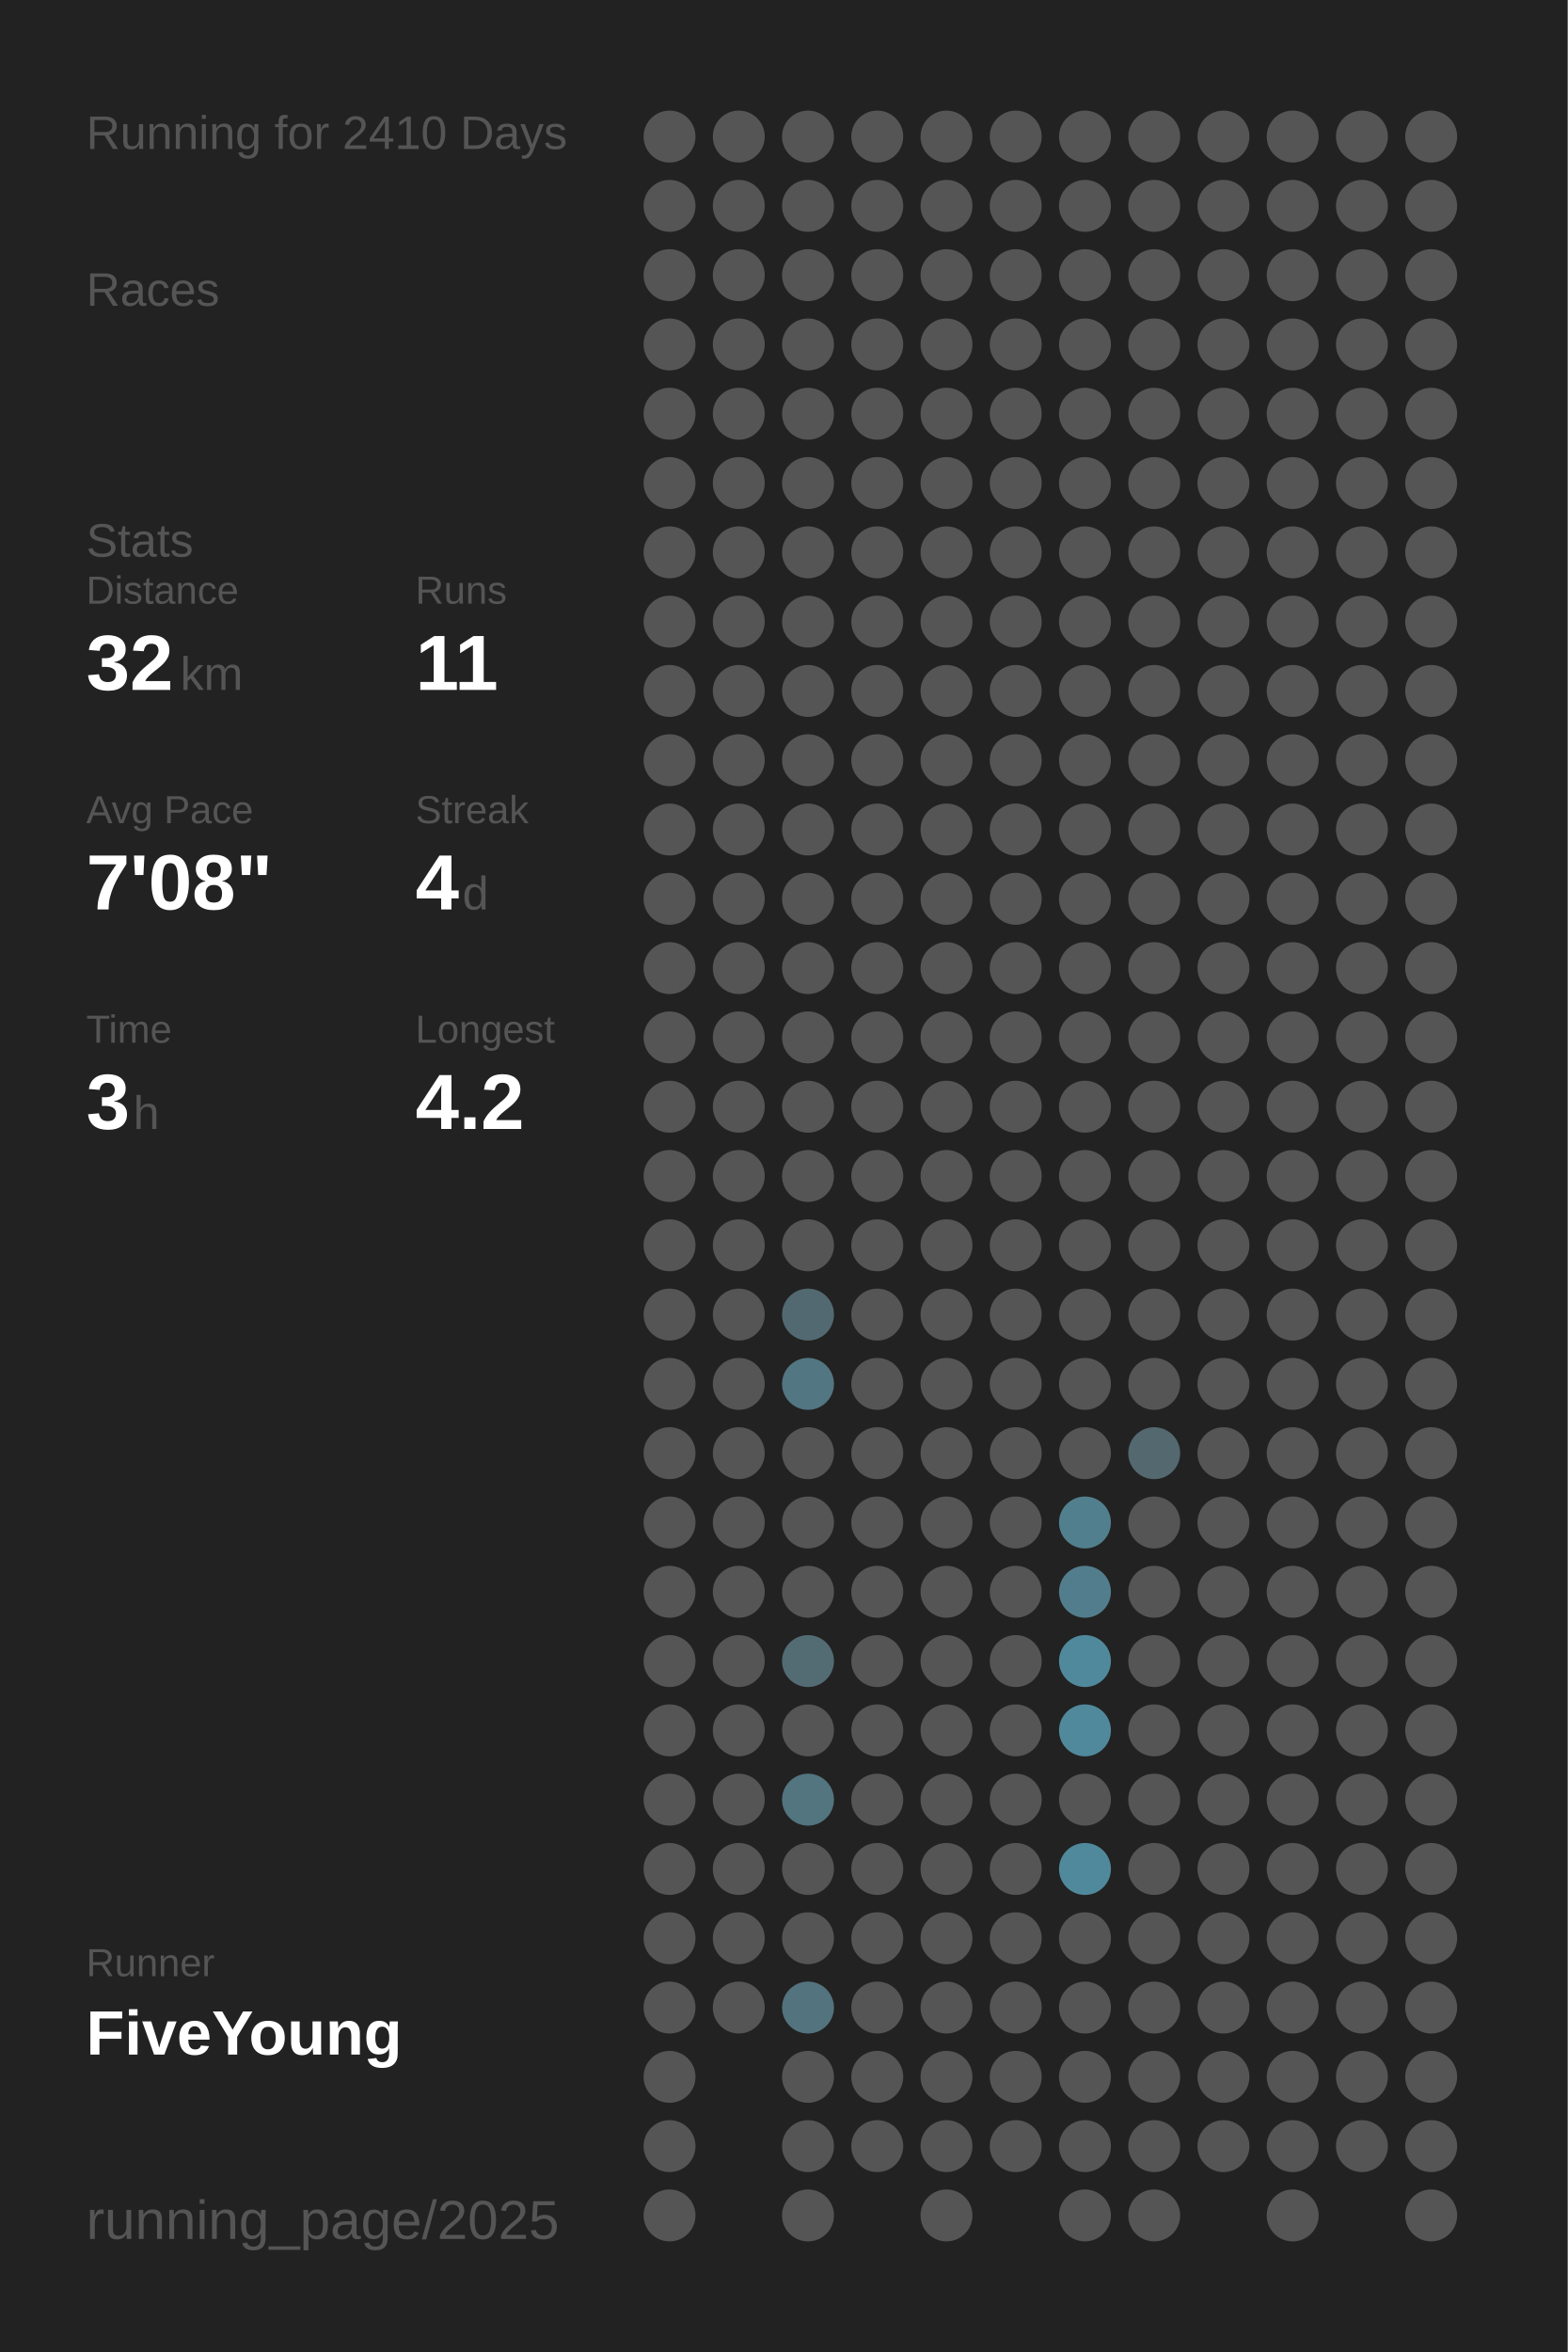
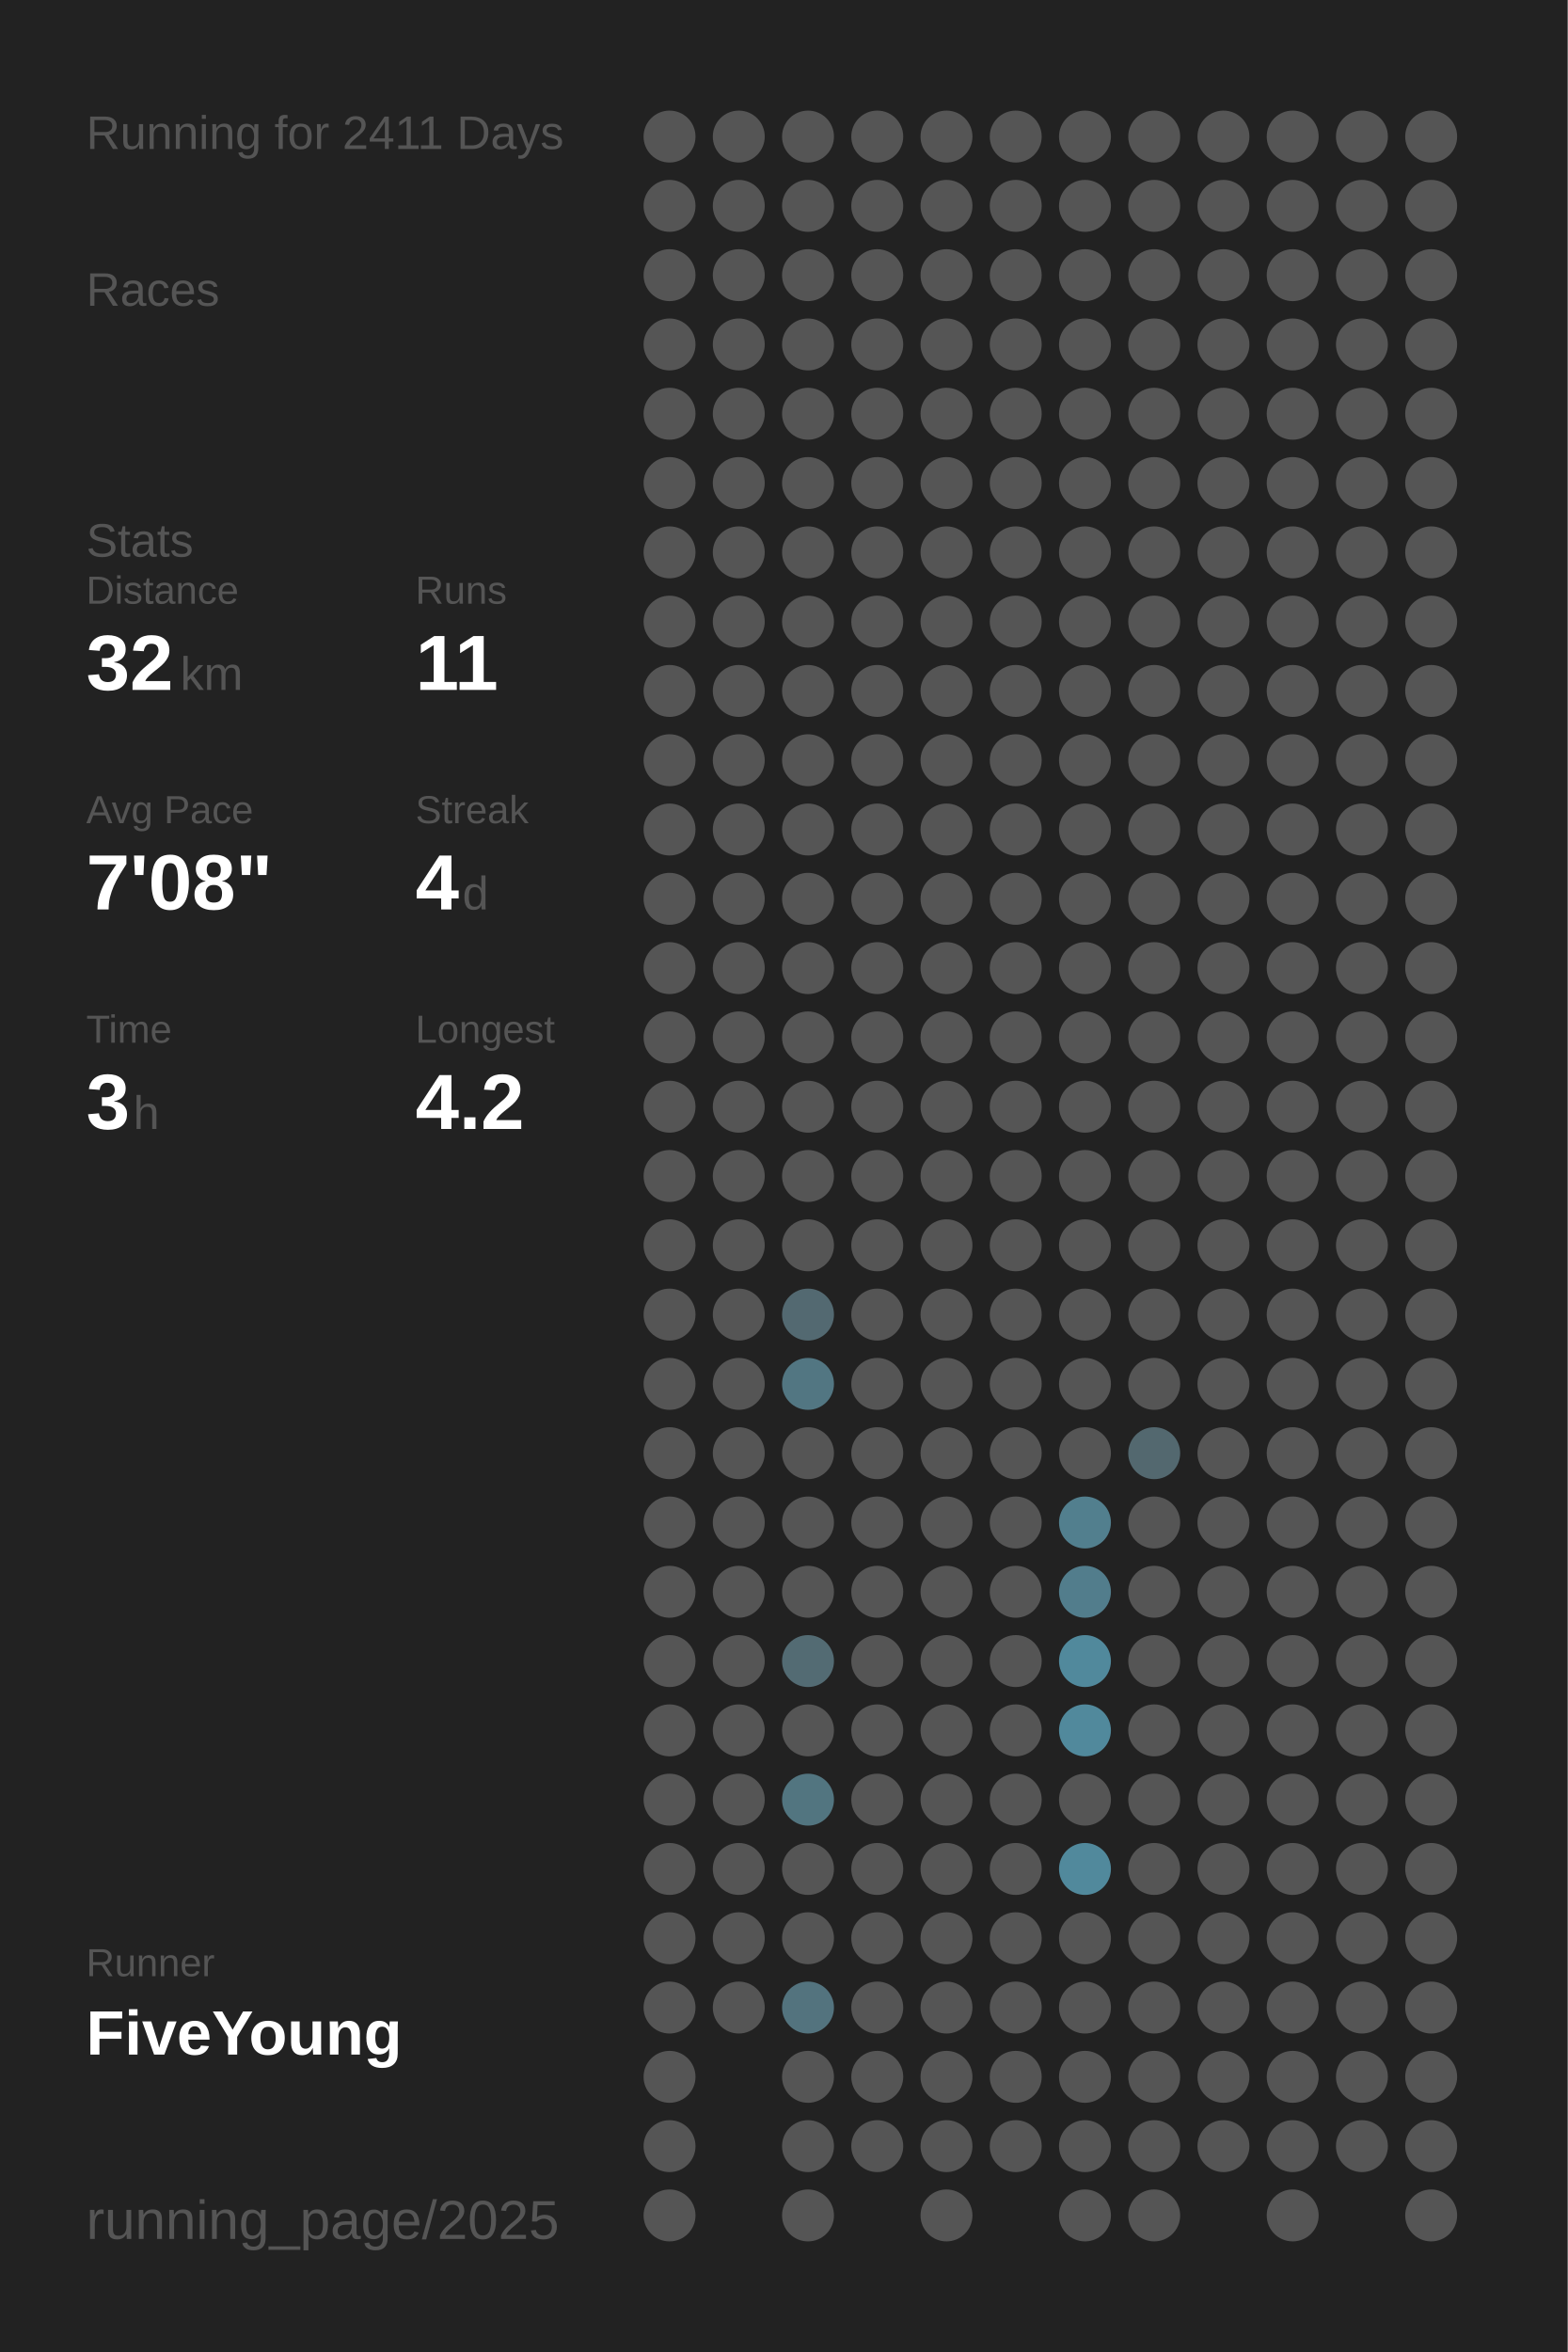
<svg xmlns="http://www.w3.org/2000/svg" baseProfile="full" height="300mm" version="1.1" viewBox="0,0,200,300" width="200mm">
  <defs />
  <rect fill="#222222" height="300" width="200" x="0" y="0" />
-   <text fill="#555555" style="font-size:6px; font-family:Arial;" x="11" y="19">Running for 2410 Days</text>
+   <text fill="#555555" style="font-size:6px; font-family:Arial;" x="11" y="19">Running for 2411 Days</text>
  <text fill="#555555" style="font-size:6px; font-family:Arial;" x="11" y="39">Races</text>
  <text fill="#555555" style="font-size:6px; font-family:Arial;" x="11" y="71">Stats</text>
  <text fill="#555555" style="font-size:5px; font-family:Arial;" x="11" y="77">Distance</text>
  <text fill="#FFFFFF" style="font-size:10px; font-family:Arial; font-weight:bold;" x="11" y="88">32</text>
  <text fill="#555555" style="font-size:6px; font-family:Arial;" x="23" y="88">km</text>
  <text fill="#555555" style="font-size:5px; font-family:Arial;" x="53" y="77">Runs</text>
  <text fill="#FFFFFF" style="font-size:10px; font-family:Arial; font-weight:bold;" x="53" y="88">11</text>
  <text fill="#555555" style="font-size:5px; font-family:Arial;" x="11" y="105">Avg Pace</text>
  <text fill="#FFFFFF" style="font-size:10px; font-family:Arial; font-weight:bold;" x="11" y="116">7'08"</text>
  <text fill="#555555" style="font-size:5px; font-family:Arial;" x="53" y="105">Streak</text>
  <text fill="#FFFFFF" style="font-size:10px; font-family:Arial; font-weight:bold;" x="53" y="116">4</text>
  <text fill="#555555" style="font-size:6px; font-family:Arial;" x="59" y="116">d</text>
  <text fill="#555555" style="font-size:5px; font-family:Arial;" x="11" y="133">Time</text>
  <text fill="#FFFFFF" style="font-size:10px; font-family:Arial; font-weight:bold;" x="11" y="144">3</text>
  <text fill="#555555" style="font-size:6px; font-family:Arial;" x="17" y="144">h</text>
  <text fill="#555555" style="font-size:5px; font-family:Arial;" x="53" y="133">Longest</text>
  <text fill="#FFFFFF" style="font-size:10px; font-family:Arial; font-weight:bold;" x="53" y="144">4.2</text>
  <text fill="#555555" style="font-size:5px; font-family:Arial;" x="11" y="252.065">Runner</text>
  <text fill="#FFFFFF" style="font-size:8px; font-family:Arial; font-weight:bold;" x="11" y="262.065">FiveYoung</text>
  <text fill="#555555" style="font-size:7px; font-family:Arial;" x="11" y="285.581">running_page/2025</text>
  <circle cx="85.417" cy="17.419" fill="#555555" r="3.312" />
  <circle cx="85.417" cy="26.258" fill="#555555" r="3.312" />
  <circle cx="85.417" cy="35.097" fill="#555555" r="3.312" />
  <circle cx="85.417" cy="43.935" fill="#555555" r="3.312" />
  <circle cx="85.417" cy="52.774" fill="#555555" r="3.312" />
  <circle cx="85.417" cy="61.613" fill="#555555" r="3.312" />
  <circle cx="85.417" cy="70.452" fill="#555555" r="3.312" />
  <circle cx="85.417" cy="79.29" fill="#555555" r="3.312" />
  <circle cx="85.417" cy="88.129" fill="#555555" r="3.312" />
  <circle cx="85.417" cy="96.968" fill="#555555" r="3.312" />
  <circle cx="85.417" cy="105.806" fill="#555555" r="3.312" />
  <circle cx="85.417" cy="114.645" fill="#555555" r="3.312" />
  <circle cx="85.417" cy="123.484" fill="#555555" r="3.312" />
  <circle cx="85.417" cy="132.323" fill="#555555" r="3.312" />
  <circle cx="85.417" cy="141.161" fill="#555555" r="3.312" />
  <circle cx="85.417" cy="150" fill="#555555" r="3.312" />
  <circle cx="85.417" cy="158.839" fill="#555555" r="3.312" />
  <circle cx="85.417" cy="167.677" fill="#555555" r="3.312" />
  <circle cx="85.417" cy="176.516" fill="#555555" r="3.312" />
  <circle cx="85.417" cy="185.355" fill="#555555" r="3.312" />
  <circle cx="85.417" cy="194.194" fill="#555555" r="3.312" />
  <circle cx="85.417" cy="203.032" fill="#555555" r="3.312" />
  <circle cx="85.417" cy="211.871" fill="#555555" r="3.312" />
  <circle cx="85.417" cy="220.71" fill="#555555" r="3.312" />
  <circle cx="85.417" cy="229.548" fill="#555555" r="3.312" />
  <circle cx="85.417" cy="238.387" fill="#555555" r="3.312" />
  <circle cx="85.417" cy="247.226" fill="#555555" r="3.312" />
  <circle cx="85.417" cy="256.065" fill="#555555" r="3.312" />
  <circle cx="85.417" cy="264.903" fill="#555555" r="3.312" />
  <circle cx="85.417" cy="273.742" fill="#555555" r="3.312" />
  <circle cx="85.417" cy="282.581" fill="#555555" r="3.312" />
  <circle cx="94.25" cy="17.419" fill="#555555" r="3.312" />
  <circle cx="94.25" cy="26.258" fill="#555555" r="3.312" />
  <circle cx="94.25" cy="35.097" fill="#555555" r="3.312" />
  <circle cx="94.25" cy="43.935" fill="#555555" r="3.312" />
  <circle cx="94.25" cy="52.774" fill="#555555" r="3.312" />
  <circle cx="94.25" cy="61.613" fill="#555555" r="3.312" />
  <circle cx="94.25" cy="70.452" fill="#555555" r="3.312" />
  <circle cx="94.25" cy="79.29" fill="#555555" r="3.312" />
  <circle cx="94.25" cy="88.129" fill="#555555" r="3.312" />
  <circle cx="94.25" cy="96.968" fill="#555555" r="3.312" />
  <circle cx="94.25" cy="105.806" fill="#555555" r="3.312" />
  <circle cx="94.25" cy="114.645" fill="#555555" r="3.312" />
  <circle cx="94.25" cy="123.484" fill="#555555" r="3.312" />
  <circle cx="94.25" cy="132.323" fill="#555555" r="3.312" />
  <circle cx="94.25" cy="141.161" fill="#555555" r="3.312" />
  <circle cx="94.25" cy="150" fill="#555555" r="3.312" />
  <circle cx="94.25" cy="158.839" fill="#555555" r="3.312" />
  <circle cx="94.25" cy="167.677" fill="#555555" r="3.312" />
  <circle cx="94.25" cy="176.516" fill="#555555" r="3.312" />
  <circle cx="94.25" cy="185.355" fill="#555555" r="3.312" />
  <circle cx="94.25" cy="194.194" fill="#555555" r="3.312" />
  <circle cx="94.25" cy="203.032" fill="#555555" r="3.312" />
  <circle cx="94.25" cy="211.871" fill="#555555" r="3.312" />
  <circle cx="94.25" cy="220.71" fill="#555555" r="3.312" />
  <circle cx="94.25" cy="229.548" fill="#555555" r="3.312" />
  <circle cx="94.25" cy="238.387" fill="#555555" r="3.312" />
  <circle cx="94.25" cy="247.226" fill="#555555" r="3.312" />
  <circle cx="94.25" cy="256.065" fill="#555555" r="3.312" />
  <circle cx="103.083" cy="17.419" fill="#555555" r="3.312" />
  <circle cx="103.083" cy="26.258" fill="#555555" r="3.312" />
  <circle cx="103.083" cy="35.097" fill="#555555" r="3.312" />
  <circle cx="103.083" cy="43.935" fill="#555555" r="3.312" />
  <circle cx="103.083" cy="52.774" fill="#555555" r="3.312" />
  <circle cx="103.083" cy="61.613" fill="#555555" r="3.312" />
  <circle cx="103.083" cy="70.452" fill="#555555" r="3.312" />
  <circle cx="103.083" cy="79.29" fill="#555555" r="3.312" />
  <circle cx="103.083" cy="88.129" fill="#555555" r="3.312" />
  <circle cx="103.083" cy="96.968" fill="#555555" r="3.312" />
  <circle cx="103.083" cy="105.806" fill="#555555" r="3.312" />
  <circle cx="103.083" cy="114.645" fill="#555555" r="3.312" />
  <circle cx="103.083" cy="123.484" fill="#555555" r="3.312" />
  <circle cx="103.083" cy="132.323" fill="#555555" r="3.312" />
  <circle cx="103.083" cy="141.161" fill="#555555" r="3.312" />
  <circle cx="103.083" cy="150" fill="#555555" r="3.312" />
  <circle cx="103.083" cy="158.839" fill="#555555" r="3.312" />
  <circle cx="103.083" cy="167.677" fill="#536971" r="3.312" />
  <circle cx="103.083" cy="176.516" fill="#527682" r="3.312" />
  <circle cx="103.083" cy="185.355" fill="#555555" r="3.312" />
  <circle cx="103.083" cy="194.194" fill="#555555" r="3.312" />
  <circle cx="103.083" cy="203.032" fill="#555555" r="3.312" />
  <circle cx="103.083" cy="211.871" fill="#536b73" r="3.312" />
  <circle cx="103.083" cy="220.71" fill="#555555" r="3.312" />
  <circle cx="103.083" cy="229.548" fill="#527580" r="3.312" />
  <circle cx="103.083" cy="238.387" fill="#555555" r="3.312" />
  <circle cx="103.083" cy="247.226" fill="#555555" r="3.312" />
  <circle cx="103.083" cy="256.065" fill="#53737e" r="3.312" />
  <circle cx="103.083" cy="264.903" fill="#555555" r="3.312" />
  <circle cx="103.083" cy="273.742" fill="#555555" r="3.312" />
  <circle cx="103.083" cy="282.581" fill="#555555" r="3.312" />
  <circle cx="111.917" cy="17.419" fill="#555555" r="3.312" />
  <circle cx="111.917" cy="26.258" fill="#555555" r="3.312" />
  <circle cx="111.917" cy="35.097" fill="#555555" r="3.312" />
  <circle cx="111.917" cy="43.935" fill="#555555" r="3.312" />
  <circle cx="111.917" cy="52.774" fill="#555555" r="3.312" />
  <circle cx="111.917" cy="61.613" fill="#555555" r="3.312" />
  <circle cx="111.917" cy="70.452" fill="#555555" r="3.312" />
  <circle cx="111.917" cy="79.29" fill="#555555" r="3.312" />
  <circle cx="111.917" cy="88.129" fill="#555555" r="3.312" />
  <circle cx="111.917" cy="96.968" fill="#555555" r="3.312" />
  <circle cx="111.917" cy="105.806" fill="#555555" r="3.312" />
  <circle cx="111.917" cy="114.645" fill="#555555" r="3.312" />
  <circle cx="111.917" cy="123.484" fill="#555555" r="3.312" />
  <circle cx="111.917" cy="132.323" fill="#555555" r="3.312" />
  <circle cx="111.917" cy="141.161" fill="#555555" r="3.312" />
  <circle cx="111.917" cy="150" fill="#555555" r="3.312" />
  <circle cx="111.917" cy="158.839" fill="#555555" r="3.312" />
  <circle cx="111.917" cy="167.677" fill="#555555" r="3.312" />
  <circle cx="111.917" cy="176.516" fill="#555555" r="3.312" />
  <circle cx="111.917" cy="185.355" fill="#555555" r="3.312" />
  <circle cx="111.917" cy="194.194" fill="#555555" r="3.312" />
  <circle cx="111.917" cy="203.032" fill="#555555" r="3.312" />
  <circle cx="111.917" cy="211.871" fill="#555555" r="3.312" />
  <circle cx="111.917" cy="220.71" fill="#555555" r="3.312" />
  <circle cx="111.917" cy="229.548" fill="#555555" r="3.312" />
  <circle cx="111.917" cy="238.387" fill="#555555" r="3.312" />
  <circle cx="111.917" cy="247.226" fill="#555555" r="3.312" />
  <circle cx="111.917" cy="256.065" fill="#555555" r="3.312" />
  <circle cx="111.917" cy="264.903" fill="#555555" r="3.312" />
  <circle cx="111.917" cy="273.742" fill="#555555" r="3.312" />
  <circle cx="120.75" cy="17.419" fill="#555555" r="3.312" />
  <circle cx="120.75" cy="26.258" fill="#555555" r="3.312" />
  <circle cx="120.75" cy="35.097" fill="#555555" r="3.312" />
  <circle cx="120.75" cy="43.935" fill="#555555" r="3.312" />
  <circle cx="120.75" cy="52.774" fill="#555555" r="3.312" />
  <circle cx="120.75" cy="61.613" fill="#555555" r="3.312" />
  <circle cx="120.75" cy="70.452" fill="#555555" r="3.312" />
  <circle cx="120.75" cy="79.29" fill="#555555" r="3.312" />
  <circle cx="120.75" cy="88.129" fill="#555555" r="3.312" />
  <circle cx="120.75" cy="96.968" fill="#555555" r="3.312" />
  <circle cx="120.75" cy="105.806" fill="#555555" r="3.312" />
  <circle cx="120.75" cy="114.645" fill="#555555" r="3.312" />
  <circle cx="120.75" cy="123.484" fill="#555555" r="3.312" />
  <circle cx="120.75" cy="132.323" fill="#555555" r="3.312" />
  <circle cx="120.75" cy="141.161" fill="#555555" r="3.312" />
  <circle cx="120.75" cy="150" fill="#555555" r="3.312" />
  <circle cx="120.75" cy="158.839" fill="#555555" r="3.312" />
  <circle cx="120.75" cy="167.677" fill="#555555" r="3.312" />
  <circle cx="120.75" cy="176.516" fill="#555555" r="3.312" />
  <circle cx="120.75" cy="185.355" fill="#555555" r="3.312" />
  <circle cx="120.75" cy="194.194" fill="#555555" r="3.312" />
  <circle cx="120.75" cy="203.032" fill="#555555" r="3.312" />
  <circle cx="120.75" cy="211.871" fill="#555555" r="3.312" />
  <circle cx="120.75" cy="220.71" fill="#555555" r="3.312" />
  <circle cx="120.75" cy="229.548" fill="#555555" r="3.312" />
  <circle cx="120.75" cy="238.387" fill="#555555" r="3.312" />
  <circle cx="120.75" cy="247.226" fill="#555555" r="3.312" />
  <circle cx="120.75" cy="256.065" fill="#555555" r="3.312" />
  <circle cx="120.75" cy="264.903" fill="#555555" r="3.312" />
  <circle cx="120.75" cy="273.742" fill="#555555" r="3.312" />
  <circle cx="120.75" cy="282.581" fill="#555555" r="3.312" />
  <circle cx="129.583" cy="17.419" fill="#555555" r="3.312" />
  <circle cx="129.583" cy="26.258" fill="#555555" r="3.312" />
  <circle cx="129.583" cy="35.097" fill="#555555" r="3.312" />
  <circle cx="129.583" cy="43.935" fill="#555555" r="3.312" />
  <circle cx="129.583" cy="52.774" fill="#555555" r="3.312" />
  <circle cx="129.583" cy="61.613" fill="#555555" r="3.312" />
  <circle cx="129.583" cy="70.452" fill="#555555" r="3.312" />
  <circle cx="129.583" cy="79.29" fill="#555555" r="3.312" />
  <circle cx="129.583" cy="88.129" fill="#555555" r="3.312" />
  <circle cx="129.583" cy="96.968" fill="#555555" r="3.312" />
  <circle cx="129.583" cy="105.806" fill="#555555" r="3.312" />
  <circle cx="129.583" cy="114.645" fill="#555555" r="3.312" />
  <circle cx="129.583" cy="123.484" fill="#555555" r="3.312" />
  <circle cx="129.583" cy="132.323" fill="#555555" r="3.312" />
  <circle cx="129.583" cy="141.161" fill="#555555" r="3.312" />
  <circle cx="129.583" cy="150" fill="#555555" r="3.312" />
  <circle cx="129.583" cy="158.839" fill="#555555" r="3.312" />
  <circle cx="129.583" cy="167.677" fill="#555555" r="3.312" />
  <circle cx="129.583" cy="176.516" fill="#555555" r="3.312" />
  <circle cx="129.583" cy="185.355" fill="#555555" r="3.312" />
  <circle cx="129.583" cy="194.194" fill="#555555" r="3.312" />
  <circle cx="129.583" cy="203.032" fill="#555555" r="3.312" />
  <circle cx="129.583" cy="211.871" fill="#555555" r="3.312" />
  <circle cx="129.583" cy="220.71" fill="#555555" r="3.312" />
  <circle cx="129.583" cy="229.548" fill="#555555" r="3.312" />
  <circle cx="129.583" cy="238.387" fill="#555555" r="3.312" />
  <circle cx="129.583" cy="247.226" fill="#555555" r="3.312" />
  <circle cx="129.583" cy="256.065" fill="#555555" r="3.312" />
  <circle cx="129.583" cy="264.903" fill="#555555" r="3.312" />
  <circle cx="129.583" cy="273.742" fill="#555555" r="3.312" />
  <circle cx="138.417" cy="17.419" fill="#555555" r="3.312" />
  <circle cx="138.417" cy="26.258" fill="#555555" r="3.312" />
  <circle cx="138.417" cy="35.097" fill="#555555" r="3.312" />
  <circle cx="138.417" cy="43.935" fill="#555555" r="3.312" />
  <circle cx="138.417" cy="52.774" fill="#555555" r="3.312" />
  <circle cx="138.417" cy="61.613" fill="#555555" r="3.312" />
  <circle cx="138.417" cy="70.452" fill="#555555" r="3.312" />
  <circle cx="138.417" cy="79.29" fill="#555555" r="3.312" />
  <circle cx="138.417" cy="88.129" fill="#555555" r="3.312" />
  <circle cx="138.417" cy="96.968" fill="#555555" r="3.312" />
  <circle cx="138.417" cy="105.806" fill="#555555" r="3.312" />
  <circle cx="138.417" cy="114.645" fill="#555555" r="3.312" />
  <circle cx="138.417" cy="123.484" fill="#555555" r="3.312" />
  <circle cx="138.417" cy="132.323" fill="#555555" r="3.312" />
  <circle cx="138.417" cy="141.161" fill="#555555" r="3.312" />
  <circle cx="138.417" cy="150" fill="#555555" r="3.312" />
  <circle cx="138.417" cy="158.839" fill="#555555" r="3.312" />
  <circle cx="138.417" cy="167.677" fill="#555555" r="3.312" />
  <circle cx="138.417" cy="176.516" fill="#555555" r="3.312" />
  <circle cx="138.417" cy="185.355" fill="#555555" r="3.312" />
  <circle cx="138.417" cy="194.194" fill="#527f8e" r="3.312" />
  <circle cx="138.417" cy="203.032" fill="#527d8c" r="3.312" />
  <circle cx="138.417" cy="211.871" fill="#51899c" r="3.312" />
  <circle cx="138.417" cy="220.71" fill="#51899c" r="3.312" />
  <circle cx="138.417" cy="229.548" fill="#555555" r="3.312" />
  <circle cx="138.417" cy="238.387" fill="#51899c" r="3.312" />
  <circle cx="138.417" cy="247.226" fill="#555555" r="3.312" />
  <circle cx="138.417" cy="256.065" fill="#555555" r="3.312" />
  <circle cx="138.417" cy="264.903" fill="#555555" r="3.312" />
  <circle cx="138.417" cy="273.742" fill="#555555" r="3.312" />
  <circle cx="138.417" cy="282.581" fill="#555555" r="3.312" />
  <circle cx="147.25" cy="17.419" fill="#555555" r="3.312" />
  <circle cx="147.25" cy="26.258" fill="#555555" r="3.312" />
  <circle cx="147.25" cy="35.097" fill="#555555" r="3.312" />
  <circle cx="147.25" cy="43.935" fill="#555555" r="3.312" />
  <circle cx="147.25" cy="52.774" fill="#555555" r="3.312" />
  <circle cx="147.25" cy="61.613" fill="#555555" r="3.312" />
  <circle cx="147.25" cy="70.452" fill="#555555" r="3.312" />
  <circle cx="147.25" cy="79.29" fill="#555555" r="3.312" />
  <circle cx="147.25" cy="88.129" fill="#555555" r="3.312" />
  <circle cx="147.25" cy="96.968" fill="#555555" r="3.312" />
  <circle cx="147.25" cy="105.806" fill="#555555" r="3.312" />
  <circle cx="147.25" cy="114.645" fill="#555555" r="3.312" />
  <circle cx="147.25" cy="123.484" fill="#555555" r="3.312" />
  <circle cx="147.25" cy="132.323" fill="#555555" r="3.312" />
  <circle cx="147.25" cy="141.161" fill="#555555" r="3.312" />
  <circle cx="147.25" cy="150" fill="#555555" r="3.312" />
  <circle cx="147.25" cy="158.839" fill="#555555" r="3.312" />
  <circle cx="147.25" cy="167.677" fill="#555555" r="3.312" />
  <circle cx="147.25" cy="176.516" fill="#555555" r="3.312" />
  <circle cx="147.25" cy="185.355" fill="#53686f" r="3.312" />
  <circle cx="147.25" cy="194.194" fill="#555555" r="3.312" />
  <circle cx="147.25" cy="203.032" fill="#555555" r="3.312" />
  <circle cx="147.25" cy="211.871" fill="#555555" r="3.312" />
  <circle cx="147.25" cy="220.71" fill="#555555" r="3.312" />
  <circle cx="147.25" cy="229.548" fill="#555555" r="3.312" />
  <circle cx="147.25" cy="238.387" fill="#555555" r="3.312" />
  <circle cx="147.25" cy="247.226" fill="#555555" r="3.312" />
  <circle cx="147.25" cy="256.065" fill="#555555" r="3.312" />
  <circle cx="147.25" cy="264.903" fill="#555555" r="3.312" />
  <circle cx="147.25" cy="273.742" fill="#555555" r="3.312" />
  <circle cx="147.25" cy="282.581" fill="#555555" r="3.312" />
  <circle cx="156.083" cy="17.419" fill="#555555" r="3.312" />
  <circle cx="156.083" cy="26.258" fill="#555555" r="3.312" />
  <circle cx="156.083" cy="35.097" fill="#555555" r="3.312" />
  <circle cx="156.083" cy="43.935" fill="#555555" r="3.312" />
  <circle cx="156.083" cy="52.774" fill="#555555" r="3.312" />
  <circle cx="156.083" cy="61.613" fill="#555555" r="3.312" />
  <circle cx="156.083" cy="70.452" fill="#555555" r="3.312" />
  <circle cx="156.083" cy="79.29" fill="#555555" r="3.312" />
  <circle cx="156.083" cy="88.129" fill="#555555" r="3.312" />
  <circle cx="156.083" cy="96.968" fill="#555555" r="3.312" />
  <circle cx="156.083" cy="105.806" fill="#555555" r="3.312" />
  <circle cx="156.083" cy="114.645" fill="#555555" r="3.312" />
  <circle cx="156.083" cy="123.484" fill="#555555" r="3.312" />
  <circle cx="156.083" cy="132.323" fill="#555555" r="3.312" />
  <circle cx="156.083" cy="141.161" fill="#555555" r="3.312" />
  <circle cx="156.083" cy="150" fill="#555555" r="3.312" />
  <circle cx="156.083" cy="158.839" fill="#555555" r="3.312" />
  <circle cx="156.083" cy="167.677" fill="#555555" r="3.312" />
  <circle cx="156.083" cy="176.516" fill="#555555" r="3.312" />
  <circle cx="156.083" cy="185.355" fill="#555555" r="3.312" />
  <circle cx="156.083" cy="194.194" fill="#555555" r="3.312" />
  <circle cx="156.083" cy="203.032" fill="#555555" r="3.312" />
  <circle cx="156.083" cy="211.871" fill="#555555" r="3.312" />
  <circle cx="156.083" cy="220.71" fill="#555555" r="3.312" />
  <circle cx="156.083" cy="229.548" fill="#555555" r="3.312" />
  <circle cx="156.083" cy="238.387" fill="#555555" r="3.312" />
  <circle cx="156.083" cy="247.226" fill="#555555" r="3.312" />
  <circle cx="156.083" cy="256.065" fill="#555555" r="3.312" />
  <circle cx="156.083" cy="264.903" fill="#555555" r="3.312" />
  <circle cx="156.083" cy="273.742" fill="#555555" r="3.312" />
  <circle cx="164.917" cy="17.419" fill="#555555" r="3.312" />
  <circle cx="164.917" cy="26.258" fill="#555555" r="3.312" />
  <circle cx="164.917" cy="35.097" fill="#555555" r="3.312" />
  <circle cx="164.917" cy="43.935" fill="#555555" r="3.312" />
  <circle cx="164.917" cy="52.774" fill="#555555" r="3.312" />
  <circle cx="164.917" cy="61.613" fill="#555555" r="3.312" />
  <circle cx="164.917" cy="70.452" fill="#555555" r="3.312" />
  <circle cx="164.917" cy="79.29" fill="#555555" r="3.312" />
  <circle cx="164.917" cy="88.129" fill="#555555" r="3.312" />
  <circle cx="164.917" cy="96.968" fill="#555555" r="3.312" />
  <circle cx="164.917" cy="105.806" fill="#555555" r="3.312" />
  <circle cx="164.917" cy="114.645" fill="#555555" r="3.312" />
  <circle cx="164.917" cy="123.484" fill="#555555" r="3.312" />
  <circle cx="164.917" cy="132.323" fill="#555555" r="3.312" />
  <circle cx="164.917" cy="141.161" fill="#555555" r="3.312" />
  <circle cx="164.917" cy="150" fill="#555555" r="3.312" />
  <circle cx="164.917" cy="158.839" fill="#555555" r="3.312" />
  <circle cx="164.917" cy="167.677" fill="#555555" r="3.312" />
  <circle cx="164.917" cy="176.516" fill="#555555" r="3.312" />
  <circle cx="164.917" cy="185.355" fill="#555555" r="3.312" />
  <circle cx="164.917" cy="194.194" fill="#555555" r="3.312" />
  <circle cx="164.917" cy="203.032" fill="#555555" r="3.312" />
  <circle cx="164.917" cy="211.871" fill="#555555" r="3.312" />
  <circle cx="164.917" cy="220.71" fill="#555555" r="3.312" />
  <circle cx="164.917" cy="229.548" fill="#555555" r="3.312" />
  <circle cx="164.917" cy="238.387" fill="#555555" r="3.312" />
  <circle cx="164.917" cy="247.226" fill="#555555" r="3.312" />
  <circle cx="164.917" cy="256.065" fill="#555555" r="3.312" />
  <circle cx="164.917" cy="264.903" fill="#555555" r="3.312" />
  <circle cx="164.917" cy="273.742" fill="#555555" r="3.312" />
  <circle cx="164.917" cy="282.581" fill="#555555" r="3.312" />
  <circle cx="173.75" cy="17.419" fill="#555555" r="3.312" />
  <circle cx="173.75" cy="26.258" fill="#555555" r="3.312" />
  <circle cx="173.75" cy="35.097" fill="#555555" r="3.312" />
  <circle cx="173.75" cy="43.935" fill="#555555" r="3.312" />
  <circle cx="173.75" cy="52.774" fill="#555555" r="3.312" />
  <circle cx="173.75" cy="61.613" fill="#555555" r="3.312" />
  <circle cx="173.75" cy="70.452" fill="#555555" r="3.312" />
  <circle cx="173.75" cy="79.29" fill="#555555" r="3.312" />
  <circle cx="173.75" cy="88.129" fill="#555555" r="3.312" />
  <circle cx="173.75" cy="96.968" fill="#555555" r="3.312" />
  <circle cx="173.75" cy="105.806" fill="#555555" r="3.312" />
  <circle cx="173.75" cy="114.645" fill="#555555" r="3.312" />
  <circle cx="173.75" cy="123.484" fill="#555555" r="3.312" />
  <circle cx="173.75" cy="132.323" fill="#555555" r="3.312" />
  <circle cx="173.75" cy="141.161" fill="#555555" r="3.312" />
  <circle cx="173.75" cy="150" fill="#555555" r="3.312" />
  <circle cx="173.75" cy="158.839" fill="#555555" r="3.312" />
  <circle cx="173.75" cy="167.677" fill="#555555" r="3.312" />
  <circle cx="173.75" cy="176.516" fill="#555555" r="3.312" />
  <circle cx="173.75" cy="185.355" fill="#555555" r="3.312" />
  <circle cx="173.75" cy="194.194" fill="#555555" r="3.312" />
  <circle cx="173.75" cy="203.032" fill="#555555" r="3.312" />
  <circle cx="173.75" cy="211.871" fill="#555555" r="3.312" />
  <circle cx="173.75" cy="220.71" fill="#555555" r="3.312" />
  <circle cx="173.75" cy="229.548" fill="#555555" r="3.312" />
  <circle cx="173.75" cy="238.387" fill="#555555" r="3.312" />
  <circle cx="173.75" cy="247.226" fill="#555555" r="3.312" />
  <circle cx="173.75" cy="256.065" fill="#555555" r="3.312" />
  <circle cx="173.75" cy="264.903" fill="#555555" r="3.312" />
  <circle cx="173.75" cy="273.742" fill="#555555" r="3.312" />
  <circle cx="182.583" cy="17.419" fill="#555555" r="3.312" />
  <circle cx="182.583" cy="26.258" fill="#555555" r="3.312" />
  <circle cx="182.583" cy="35.097" fill="#555555" r="3.312" />
  <circle cx="182.583" cy="43.935" fill="#555555" r="3.312" />
  <circle cx="182.583" cy="52.774" fill="#555555" r="3.312" />
  <circle cx="182.583" cy="61.613" fill="#555555" r="3.312" />
  <circle cx="182.583" cy="70.452" fill="#555555" r="3.312" />
  <circle cx="182.583" cy="79.29" fill="#555555" r="3.312" />
  <circle cx="182.583" cy="88.129" fill="#555555" r="3.312" />
  <circle cx="182.583" cy="96.968" fill="#555555" r="3.312" />
  <circle cx="182.583" cy="105.806" fill="#555555" r="3.312" />
  <circle cx="182.583" cy="114.645" fill="#555555" r="3.312" />
  <circle cx="182.583" cy="123.484" fill="#555555" r="3.312" />
  <circle cx="182.583" cy="132.323" fill="#555555" r="3.312" />
  <circle cx="182.583" cy="141.161" fill="#555555" r="3.312" />
  <circle cx="182.583" cy="150" fill="#555555" r="3.312" />
  <circle cx="182.583" cy="158.839" fill="#555555" r="3.312" />
  <circle cx="182.583" cy="167.677" fill="#555555" r="3.312" />
  <circle cx="182.583" cy="176.516" fill="#555555" r="3.312" />
  <circle cx="182.583" cy="185.355" fill="#555555" r="3.312" />
  <circle cx="182.583" cy="194.194" fill="#555555" r="3.312" />
  <circle cx="182.583" cy="203.032" fill="#555555" r="3.312" />
  <circle cx="182.583" cy="211.871" fill="#555555" r="3.312" />
  <circle cx="182.583" cy="220.71" fill="#555555" r="3.312" />
  <circle cx="182.583" cy="229.548" fill="#555555" r="3.312" />
  <circle cx="182.583" cy="238.387" fill="#555555" r="3.312" />
  <circle cx="182.583" cy="247.226" fill="#555555" r="3.312" />
  <circle cx="182.583" cy="256.065" fill="#555555" r="3.312" />
  <circle cx="182.583" cy="264.903" fill="#555555" r="3.312" />
  <circle cx="182.583" cy="273.742" fill="#555555" r="3.312" />
  <circle cx="182.583" cy="282.581" fill="#555555" r="3.312" />
</svg>
